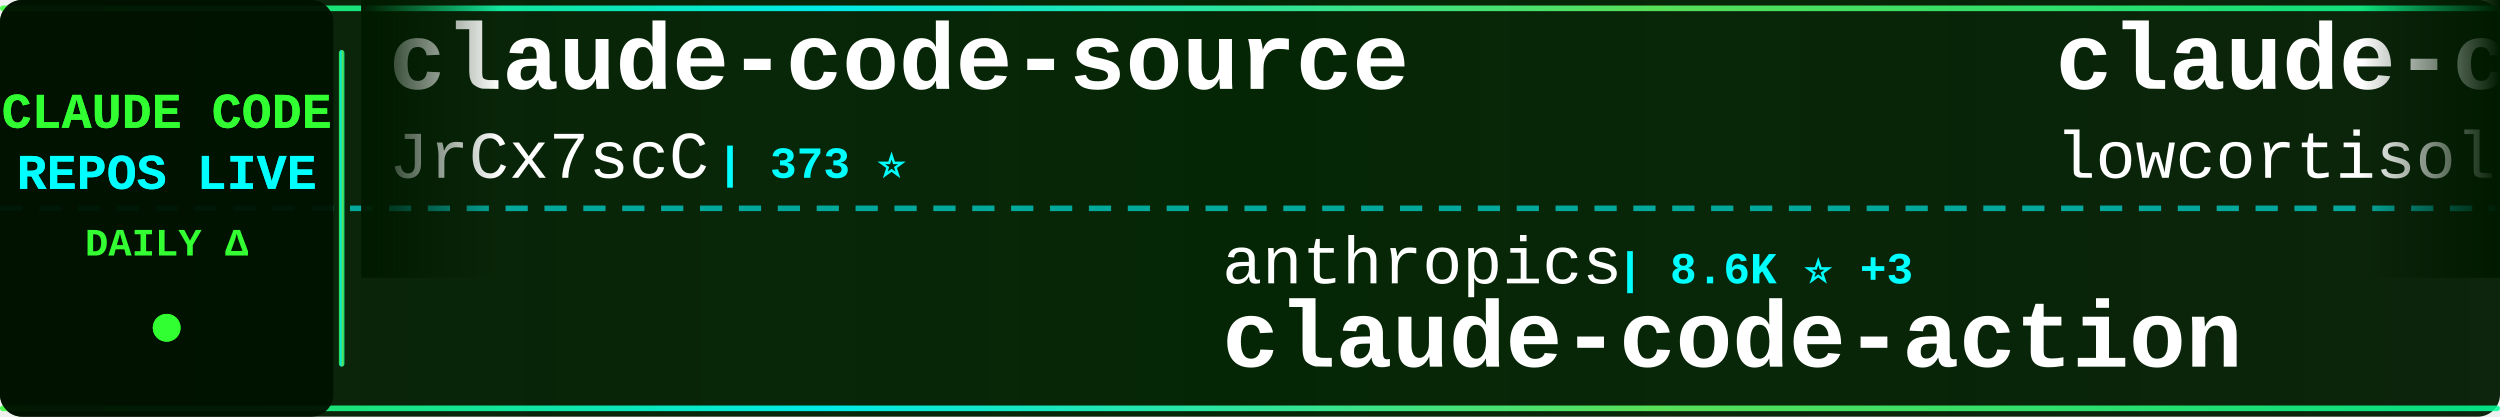
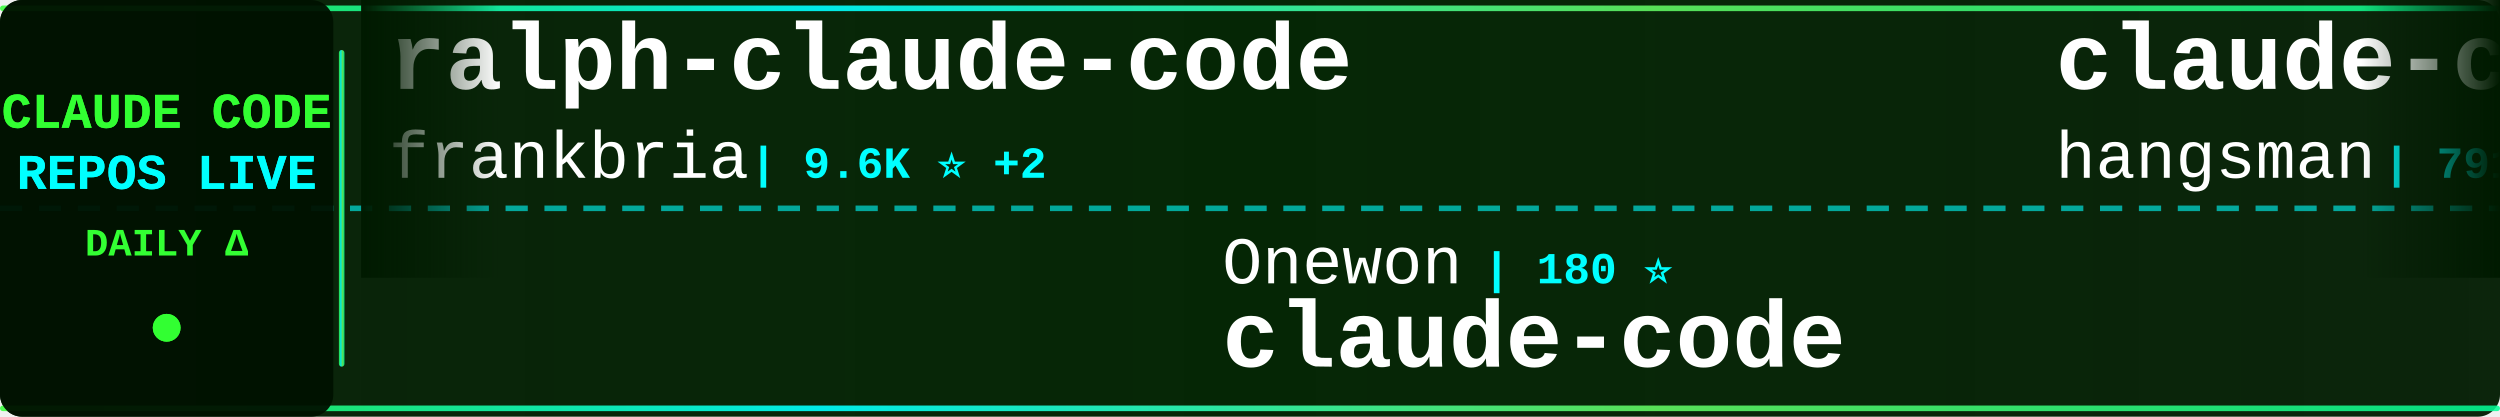
<svg xmlns="http://www.w3.org/2000/svg" width="900" height="150">
  <defs>
    <linearGradient id="tickerBg" x1="0%" y1="0%" x2="100%" y2="0%">
      <stop offset="0%" style="stop-color:#001a00;stop-opacity:0.95" />
      <stop offset="50%" style="stop-color:#002200;stop-opacity:0.98" />
      <stop offset="100%" style="stop-color:#001a00;stop-opacity:0.95" />
    </linearGradient>
    <linearGradient id="borderGrad" x1="0%" y1="0%" x2="100%" y2="0%">
      <stop offset="0%" style="stop-color:#33ff33;stop-opacity:0.85">
        <animate attributeName="stop-opacity" values="0.85;1;0.85" dur="2s" repeatCount="indefinite" />
      </stop>
      <stop offset="33%" style="stop-color:#00ffff;stop-opacity:0.9">
        <animate attributeName="stop-opacity" values="0.9;1;0.9" dur="2.2s" repeatCount="indefinite" />
      </stop>
      <stop offset="66%" style="stop-color:#66ff66;stop-opacity:0.85">
        <animate attributeName="stop-opacity" values="0.85;1;0.85" dur="1.8s" repeatCount="indefinite" />
      </stop>
      <stop offset="100%" style="stop-color:#00ff99;stop-opacity:0.85">
        <animate attributeName="stop-opacity" values="0.85;1;0.85" dur="2s" repeatCount="indefinite" />
      </stop>
    </linearGradient>
    <filter id="textGlow">
      <feGaussianBlur stdDeviation="0.1" result="coloredBlur" />
      <feMerge>
        <feMergeNode in="coloredBlur" />
        <feMergeNode in="SourceGraphic" />
      </feMerge>
    </filter>
    <filter id="metricGlow">
      <feGaussianBlur stdDeviation="0.2" result="coloredBlur" />
      <feMerge>
        <feMergeNode in="coloredBlur" />
        <feMergeNode in="SourceGraphic" />
      </feMerge>
    </filter>
    <linearGradient id="leftFade" x1="0%" y1="0%" x2="100%" y2="0%">
      <stop offset="0%" style="stop-color:#001a00;stop-opacity:1" />
      <stop offset="100%" style="stop-color:#001a00;stop-opacity:0" />
    </linearGradient>
    <linearGradient id="rightFade" x1="0%" y1="0%" x2="100%" y2="0%">
      <stop offset="0%" style="stop-color:#001a00;stop-opacity:0" />
      <stop offset="100%" style="stop-color:#001a00;stop-opacity:1" />
    </linearGradient>
  </defs>
  <rect width="900" height="150" fill="url(#tickerBg)" rx="8" />
  <rect x="0" y="2" width="900" height="2" fill="url(#borderGrad)" rx="1" />
  <rect x="0" y="146" width="900" height="2" fill="url(#borderGrad)" rx="1" />
  <line x1="0" y1="75" x2="900" y2="75" stroke="#00ffff" stroke-width="2" stroke-dasharray="8 6" opacity="0.6" />
  <rect x="0" y="0" width="120" height="150" fill="#001100" opacity="0.95" rx="8" />
  <text x="60" y="46" font-family="'Courier New', monospace" font-size="18" font-weight="bold" fill="#33ff33" text-anchor="middle" filter="url(#textGlow)">
    CLAUDE CODE
  </text>
  <text x="60" y="68" font-family="'Courier New', monospace" font-size="18" font-weight="bold" fill="#00ffff" text-anchor="middle" filter="url(#textGlow)">
    REPOS LIVE
  </text>
  <text x="60" y="92" font-family="'Courier New', monospace" font-size="14" font-weight="bold" fill="#33ff33" text-anchor="middle">
    DAILY Δ
  </text>
  <circle cx="60" cy="118" r="5" fill="#33ff33" filter="url(#metricGlow)">
    <animate attributeName="r" values="4;6;4" dur="1.5s" repeatCount="indefinite" />
    <animate attributeName="opacity" values="0.6;1;0.6" dur="1.5s" repeatCount="indefinite" />
  </circle>
  <rect x="122" y="18" width="2" height="114" fill="url(#borderGrad)" rx="1" />
  <clipPath id="tickerClip">
    <rect x="130" y="0" width="770" height="150" />
  </clipPath>
  <g clip-path="url(#tickerClip)">
    <g id="tickerItems">
      <animateTransform attributeName="transform" attributeType="XML" type="translate" from="0 0" to="-3000 0" dur="54s" repeatCount="indefinite" />
      <g transform="translate(0, 0)">
-         <text x="140" y="32" font-family="'Courier New', monospace" font-size="34" font-weight="bold" fill="#ffffff">claude-code-source</text>
-         <text x="140" y="64" font-family="'Courier New', monospace" font-size="24" font-weight="normal" fill="#ffffff" opacity="1.0">JrCx7scC</text>
-         <text x="258" y="64" font-family="'Courier New', monospace" font-size="16" font-weight="bold" fill="#00ffff"> | 373 ⭐</text>
+         <text x="140" y="32" font-family="'Courier New', monospace" font-size="34" font-weight="bold" fill="#ffffff">ralph-claude-code</text>
+         <text x="140" y="64" font-family="'Courier New', monospace" font-size="24" font-weight="normal" fill="#ffffff" opacity="1.0">frankbria</text>
+         <text x="270" y="64" font-family="'Courier New', monospace" font-size="16" font-weight="bold" fill="#00ffff"> | 9.6K ⭐ +2</text>
      </g>
      <g transform="translate(300, 0)">
-         <text x="140" y="102" font-family="'Courier New', monospace" font-size="24" font-weight="normal" fill="#ffffff" opacity="1.0">anthropics</text>
-         <text x="282" y="102" font-family="'Courier New', monospace" font-size="16" font-weight="bold" fill="#00ffff"> | 8.6K ⭐ +3</text>
-         <text x="140" y="132" font-family="'Courier New', monospace" font-size="34" font-weight="bold" fill="#ffffff">claude-code-action</text>
+         <text x="140" y="102" font-family="'Courier New', monospace" font-size="24" font-weight="normal" fill="#ffffff" opacity="1.0">Onewon</text>
+         <text x="234" y="102" font-family="'Courier New', monospace" font-size="16" font-weight="bold" fill="#00ffff"> | 180 ⭐</text>
+         <text x="140" y="132" font-family="'Courier New', monospace" font-size="34" font-weight="bold" fill="#ffffff">claude-code</text>
      </g>
      <g transform="translate(600, 0)">
-         <text x="140" y="32" font-family="'Courier New', monospace" font-size="34" font-weight="bold" fill="#ffffff">claude-code</text>
-         <text x="140" y="64" font-family="'Courier New', monospace" font-size="24" font-weight="normal" fill="#ffffff" opacity="1.0">lowcortisolprogrammer</text>
-         <text x="414" y="64" font-family="'Courier New', monospace" font-size="16" font-weight="bold" fill="#00ffff"> | 171 ⭐</text>
+         <text x="140" y="32" font-family="'Courier New', monospace" font-size="34" font-weight="bold" fill="#ffffff">claude-code-source</text>
+         <text x="140" y="64" font-family="'Courier New', monospace" font-size="24" font-weight="normal" fill="#ffffff" opacity="1.0">hangsman</text>
+         <text x="258" y="64" font-family="'Courier New', monospace" font-size="16" font-weight="bold" fill="#00ffff"> | 791 ⭐</text>
      </g>
      <g transform="translate(900, 0)">
-         <text x="140" y="102" font-family="'Courier New', monospace" font-size="24" font-weight="normal" fill="#ffffff" opacity="1.0">rohitg00</text>
-         <text x="258" y="102" font-family="'Courier New', monospace" font-size="16" font-weight="bold" fill="#00ffff"> | 2.5K ⭐ +3</text>
-         <text x="140" y="132" font-family="'Courier New', monospace" font-size="34" font-weight="bold" fill="#ffffff">awesome-claude-code-tool...</text>
+         <text x="140" y="102" font-family="'Courier New', monospace" font-size="24" font-weight="normal" fill="#ffffff" opacity="1.0">ChrisWiles</text>
+         <text x="282" y="102" font-family="'Courier New', monospace" font-size="16" font-weight="bold" fill="#00ffff"> | 6.0K ⭐ +1</text>
+         <text x="140" y="132" font-family="'Courier New', monospace" font-size="34" font-weight="bold" fill="#ffffff">claude-code-showcase</text>
      </g>
      <g transform="translate(1200, 0)">
-         <text x="140" y="32" font-family="'Courier New', monospace" font-size="34" font-weight="bold" fill="#ffffff">claude-code-engineering</text>
-         <text x="140" y="64" font-family="'Courier New', monospace" font-size="24" font-weight="normal" fill="#ffffff" opacity="1.0">huangjia2019</text>
-         <text x="306" y="64" font-family="'Courier New', monospace" font-size="16" font-weight="bold" fill="#00ffff"> | 1.1K ⭐</text>
+         <text x="140" y="32" font-family="'Courier New', monospace" font-size="34" font-weight="bold" fill="#ffffff">claude-code-spec-workflo...</text>
+         <text x="140" y="64" font-family="'Courier New', monospace" font-size="24" font-weight="normal" fill="#ffffff" opacity="1.0">Pimzino</text>
+         <text x="246" y="64" font-family="'Courier New', monospace" font-size="16" font-weight="bold" fill="#00ffff"> | 3.8K ⭐</text>
      </g>
      <g transform="translate(1500, 0)">
-         <text x="140" y="102" font-family="'Courier New', monospace" font-size="24" font-weight="normal" fill="#ffffff" opacity="1.0">shanraisshan</text>
-         <text x="306" y="102" font-family="'Courier New', monospace" font-size="16" font-weight="bold" fill="#00ffff"> | 64.5K ⭐ +9</text>
-         <text x="140" y="132" font-family="'Courier New', monospace" font-size="34" font-weight="bold" fill="#ffffff">claude-code-best-practic...</text>
+         <text x="140" y="102" font-family="'Courier New', monospace" font-size="24" font-weight="normal" fill="#ffffff" opacity="1.0">lowcortisolprogrammer</text>
+         <text x="414" y="102" font-family="'Courier New', monospace" font-size="16" font-weight="bold" fill="#00ffff"> | 171 ⭐</text>
+         <text x="140" y="132" font-family="'Courier New', monospace" font-size="34" font-weight="bold" fill="#ffffff">claude-code</text>
      </g>
      <g transform="translate(1800, 0)">
-         <text x="140" y="32" font-family="'Courier New', monospace" font-size="34" font-weight="bold" fill="#ffffff">claude_codex_bridge</text>
-         <text x="140" y="64" font-family="'Courier New', monospace" font-size="24" font-weight="normal" fill="#ffffff" opacity="1.0">SeemSeam</text>
-         <text x="258" y="64" font-family="'Courier New', monospace" font-size="16" font-weight="bold" fill="#00ffff"> | 3.4K ⭐</text>
+         <text x="140" y="32" font-family="'Courier New', monospace" font-size="34" font-weight="bold" fill="#ffffff">claude-code-sourcemap</text>
+         <text x="140" y="64" font-family="'Courier New', monospace" font-size="24" font-weight="normal" fill="#ffffff" opacity="1.0">ChinaSiro</text>
+         <text x="270" y="64" font-family="'Courier New', monospace" font-size="16" font-weight="bold" fill="#00ffff"> | 9.6K ⭐ +1</text>
      </g>
      <g transform="translate(2100, 0)">
-         <text x="140" y="102" font-family="'Courier New', monospace" font-size="24" font-weight="normal" fill="#ffffff" opacity="1.0">OrcaWhisper</text>
-         <text x="294" y="102" font-family="'Courier New', monospace" font-size="16" font-weight="bold" fill="#00ffff"> | 90 ⭐</text>
-         <text x="140" y="132" font-family="'Courier New', monospace" font-size="34" font-weight="bold" fill="#ffffff">Claude-Code</text>
+         <text x="140" y="102" font-family="'Courier New', monospace" font-size="24" font-weight="normal" fill="#ffffff" opacity="1.0">Tinkeringg-Lab</text>
+         <text x="330" y="102" font-family="'Courier New', monospace" font-size="16" font-weight="bold" fill="#00ffff"> | 211 ⭐</text>
+         <text x="140" y="132" font-family="'Courier New', monospace" font-size="34" font-weight="bold" fill="#ffffff">claude-code</text>
      </g>
      <g transform="translate(2400, 0)">
-         <text x="140" y="32" font-family="'Courier New', monospace" font-size="34" font-weight="bold" fill="#ffffff">Dive-into-Claude-Code</text>
-         <text x="140" y="64" font-family="'Courier New', monospace" font-size="24" font-weight="normal" fill="#ffffff" opacity="1.0">VILA-Lab</text>
-         <text x="258" y="64" font-family="'Courier New', monospace" font-size="16" font-weight="bold" fill="#00ffff"> | 2.1K ⭐</text>
+         <text x="140" y="32" font-family="'Courier New', monospace" font-size="34" font-weight="bold" fill="#ffffff">Claude-code</text>
+         <text x="140" y="64" font-family="'Courier New', monospace" font-size="24" font-weight="normal" fill="#ffffff" opacity="1.0">zstmfhy</text>
+         <text x="246" y="64" font-family="'Courier New', monospace" font-size="16" font-weight="bold" fill="#00ffff"> | 190 ⭐</text>
      </g>
      <g transform="translate(2700, 0)">
-         <text x="140" y="102" font-family="'Courier New', monospace" font-size="24" font-weight="normal" fill="#ffffff" opacity="1.0">zebbern</text>
-         <text x="246" y="102" font-family="'Courier New', monospace" font-size="16" font-weight="bold" fill="#00ffff"> | 4.6K ⭐</text>
-         <text x="140" y="132" font-family="'Courier New', monospace" font-size="34" font-weight="bold" fill="#ffffff">claude-code-guide</text>
+         <text x="140" y="102" font-family="'Courier New', monospace" font-size="24" font-weight="normal" fill="#ffffff" opacity="1.0">tanbiralam</text>
+         <text x="282" y="102" font-family="'Courier New', monospace" font-size="16" font-weight="bold" fill="#00ffff"> | 2.2K ⭐ +2</text>
+         <text x="140" y="132" font-family="'Courier New', monospace" font-size="34" font-weight="bold" fill="#ffffff">claude-code</text>
      </g>
      <g transform="translate(3000, 0)">
-         <text x="140" y="32" font-family="'Courier New', monospace" font-size="34" font-weight="bold" fill="#ffffff">claude-code-source</text>
-         <text x="140" y="64" font-family="'Courier New', monospace" font-size="24" font-weight="normal" fill="#ffffff" opacity="1.0">JrCx7scC</text>
-         <text x="258" y="64" font-family="'Courier New', monospace" font-size="16" font-weight="bold" fill="#00ffff"> | 373 ⭐</text>
+         <text x="140" y="32" font-family="'Courier New', monospace" font-size="34" font-weight="bold" fill="#ffffff">ralph-claude-code</text>
+         <text x="140" y="64" font-family="'Courier New', monospace" font-size="24" font-weight="normal" fill="#ffffff" opacity="1.0">frankbria</text>
+         <text x="270" y="64" font-family="'Courier New', monospace" font-size="16" font-weight="bold" fill="#00ffff"> | 9.6K ⭐ +2</text>
      </g>
      <g transform="translate(3300, 0)">
-         <text x="140" y="102" font-family="'Courier New', monospace" font-size="24" font-weight="normal" fill="#ffffff" opacity="1.0">anthropics</text>
-         <text x="282" y="102" font-family="'Courier New', monospace" font-size="16" font-weight="bold" fill="#00ffff"> | 8.6K ⭐ +3</text>
-         <text x="140" y="132" font-family="'Courier New', monospace" font-size="34" font-weight="bold" fill="#ffffff">claude-code-action</text>
+         <text x="140" y="102" font-family="'Courier New', monospace" font-size="24" font-weight="normal" fill="#ffffff" opacity="1.0">Onewon</text>
+         <text x="234" y="102" font-family="'Courier New', monospace" font-size="16" font-weight="bold" fill="#00ffff"> | 180 ⭐</text>
+         <text x="140" y="132" font-family="'Courier New', monospace" font-size="34" font-weight="bold" fill="#ffffff">claude-code</text>
      </g>
      <g transform="translate(3600, 0)">
-         <text x="140" y="32" font-family="'Courier New', monospace" font-size="34" font-weight="bold" fill="#ffffff">claude-code</text>
-         <text x="140" y="64" font-family="'Courier New', monospace" font-size="24" font-weight="normal" fill="#ffffff" opacity="1.0">lowcortisolprogrammer</text>
-         <text x="414" y="64" font-family="'Courier New', monospace" font-size="16" font-weight="bold" fill="#00ffff"> | 171 ⭐</text>
+         <text x="140" y="32" font-family="'Courier New', monospace" font-size="34" font-weight="bold" fill="#ffffff">claude-code-source</text>
+         <text x="140" y="64" font-family="'Courier New', monospace" font-size="24" font-weight="normal" fill="#ffffff" opacity="1.0">hangsman</text>
+         <text x="258" y="64" font-family="'Courier New', monospace" font-size="16" font-weight="bold" fill="#00ffff"> | 791 ⭐</text>
      </g>
      <g transform="translate(3900, 0)">
-         <text x="140" y="102" font-family="'Courier New', monospace" font-size="24" font-weight="normal" fill="#ffffff" opacity="1.0">rohitg00</text>
-         <text x="258" y="102" font-family="'Courier New', monospace" font-size="16" font-weight="bold" fill="#00ffff"> | 2.5K ⭐ +3</text>
-         <text x="140" y="132" font-family="'Courier New', monospace" font-size="34" font-weight="bold" fill="#ffffff">awesome-claude-code-tool...</text>
+         <text x="140" y="102" font-family="'Courier New', monospace" font-size="24" font-weight="normal" fill="#ffffff" opacity="1.0">ChrisWiles</text>
+         <text x="282" y="102" font-family="'Courier New', monospace" font-size="16" font-weight="bold" fill="#00ffff"> | 6.0K ⭐ +1</text>
+         <text x="140" y="132" font-family="'Courier New', monospace" font-size="34" font-weight="bold" fill="#ffffff">claude-code-showcase</text>
      </g>
    </g>
  </g>
  <rect x="130" y="0" width="50" height="100" fill="url(#leftFade)" />
  <rect x="850" y="0" width="50" height="100" fill="url(#rightFade)" />
</svg>
